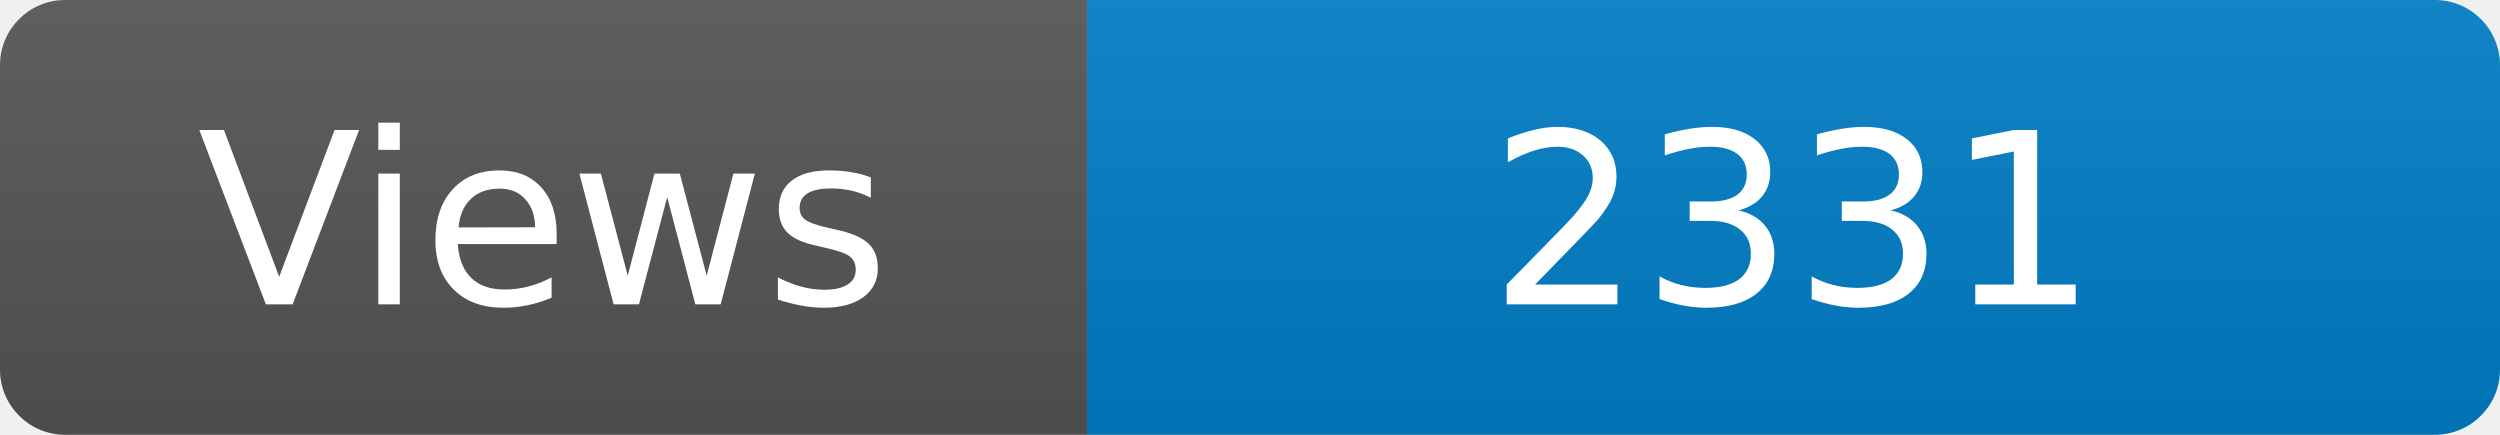
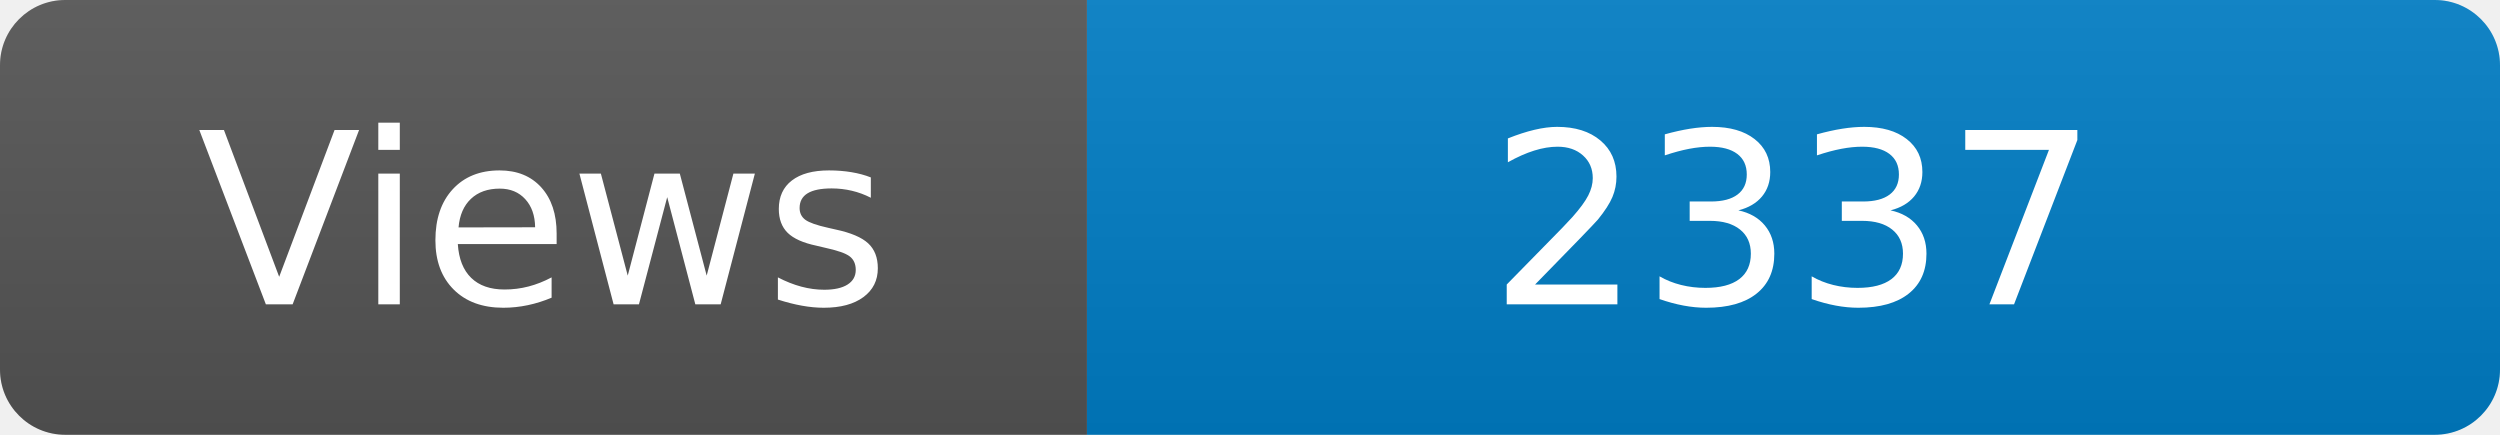
<svg xmlns="http://www.w3.org/2000/svg" width="115" height="20" role="img" aria-label="Maintained?: yes">
  <linearGradient id="s" x2="0" y2="100%">
    <stop offset="0" stop-color="#bbb" stop-opacity=".1" />
    <stop offset="1" stop-opacity=".1" />
  </linearGradient>
  <clipPath id="r">
    <rect width="115" height="20" rx="3" fill="#fff" />
  </clipPath>
  <g clip-path="url(#r)">
    <rect width="50" height="20" fill="#555" />
    <rect x="50" width="160" height="20" fill="#007ec6" />
    <rect width="115" height="20" fill="url(#s)" />
  </g>
  <g fill="#fff" text-anchor="middle" font-family="Verdana,Geneva,DejaVu Sans,sans-serif" font-size="110">
    <text x="250" y="140" transform="scale(.1)" fill="#fff">Views</text>
-     <text x="825" y="140" transform="scale(.1)" fill="#fff">2331</text>
+     <text x="825" y="140" transform="scale(.1)" fill="#fff">2337</text>
  </g>
</svg>
